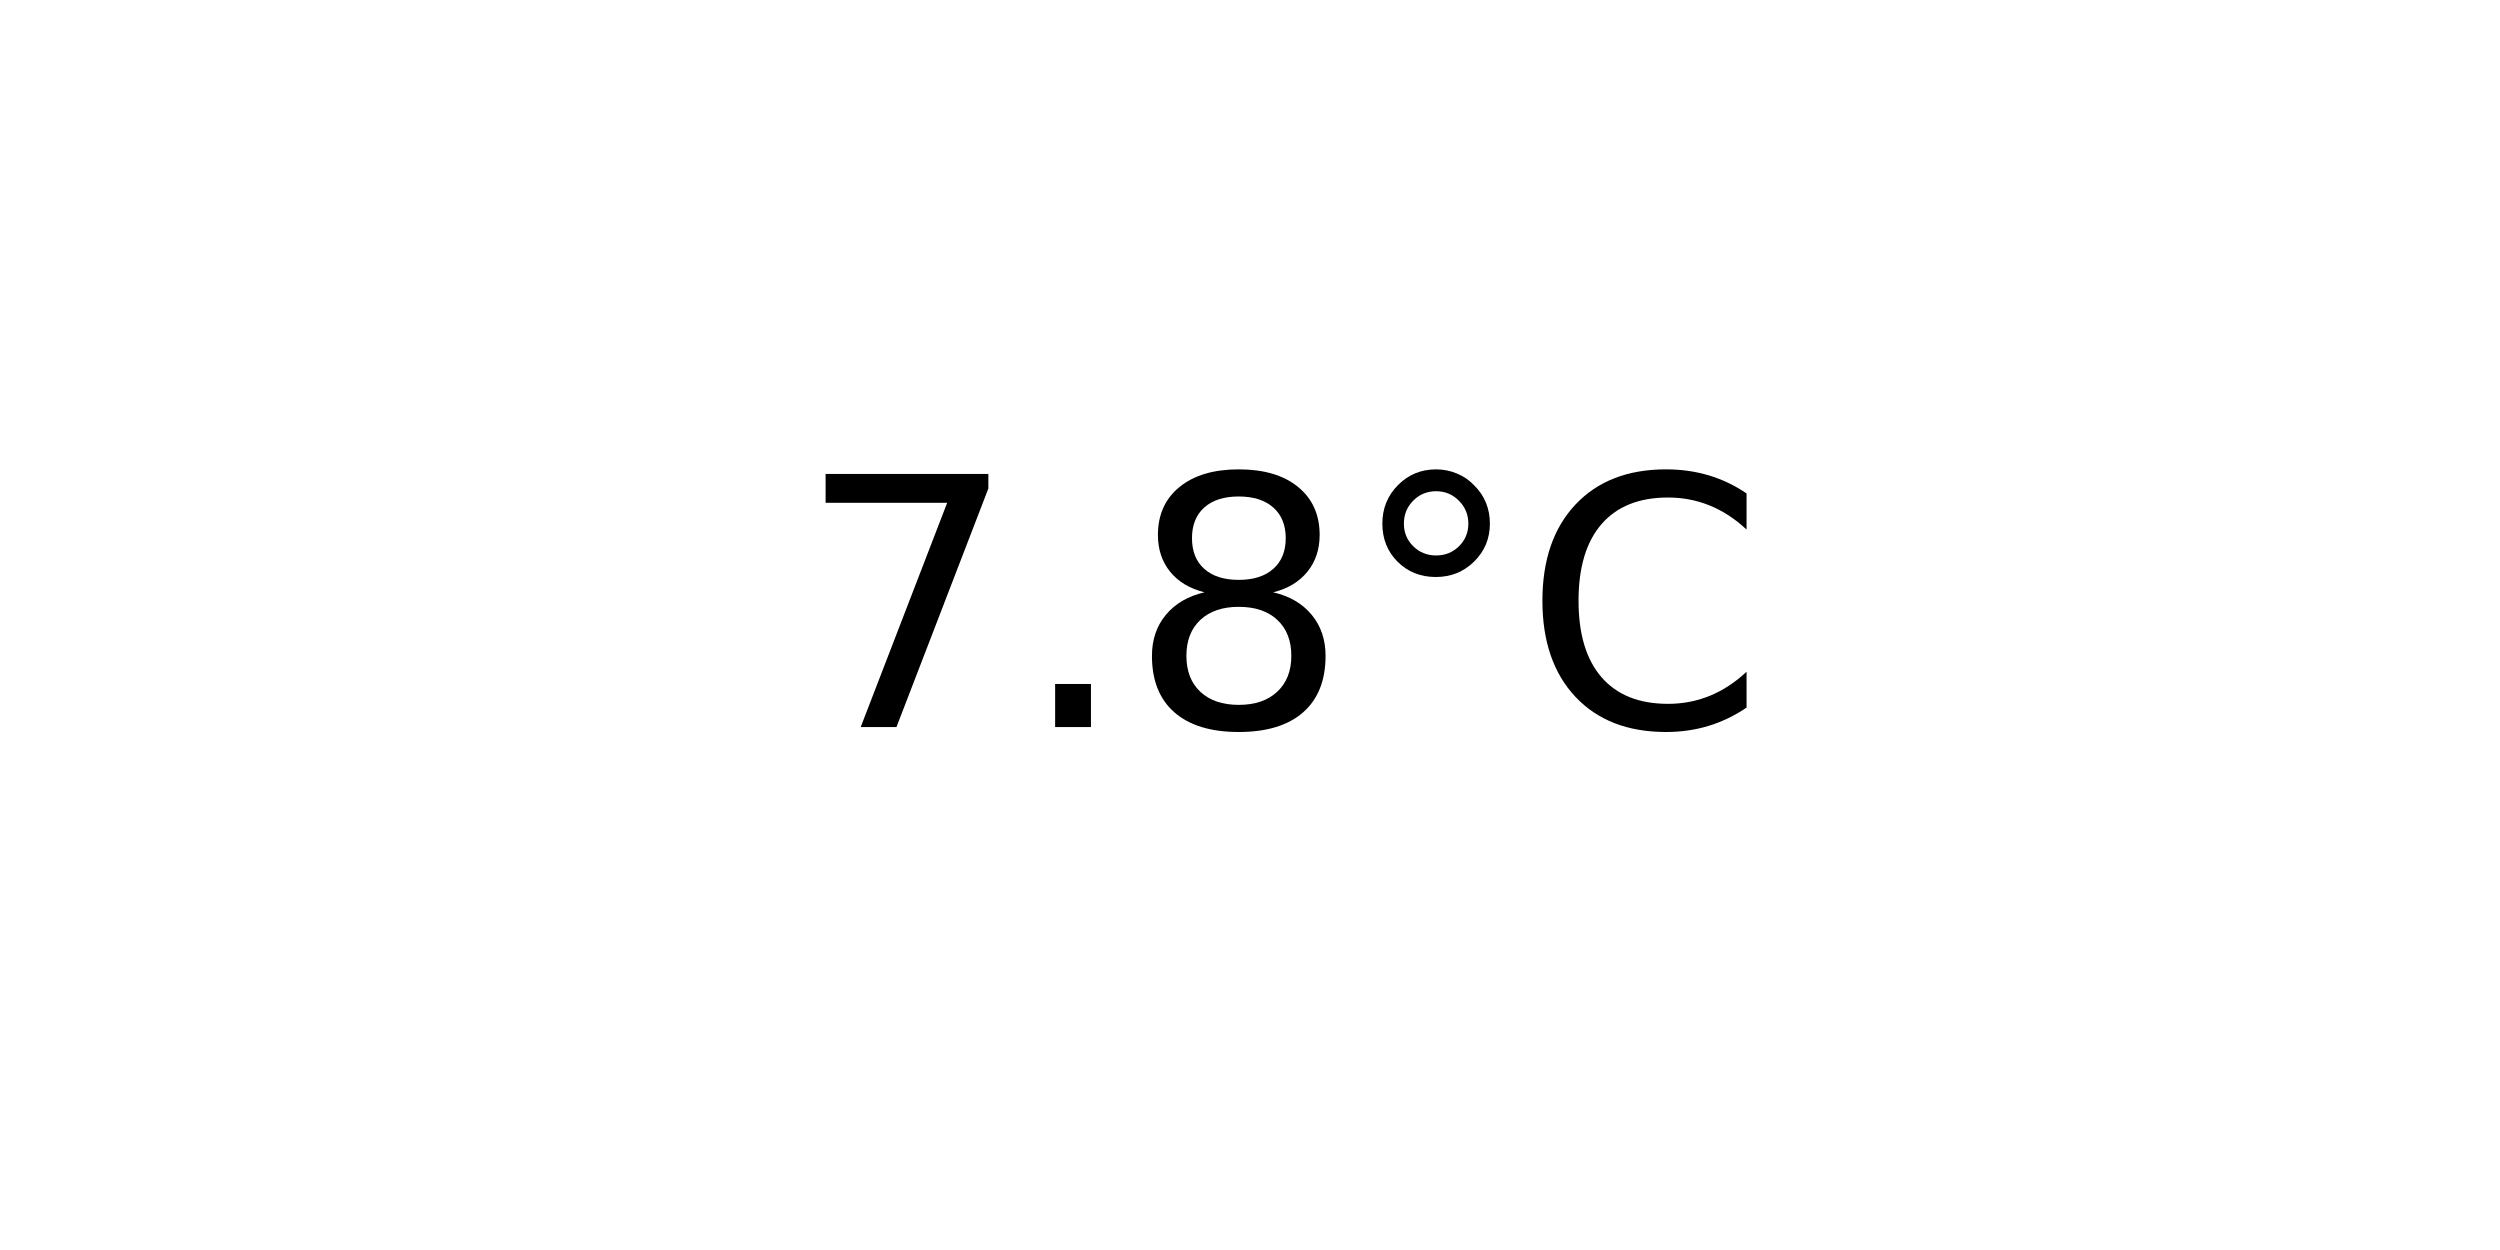
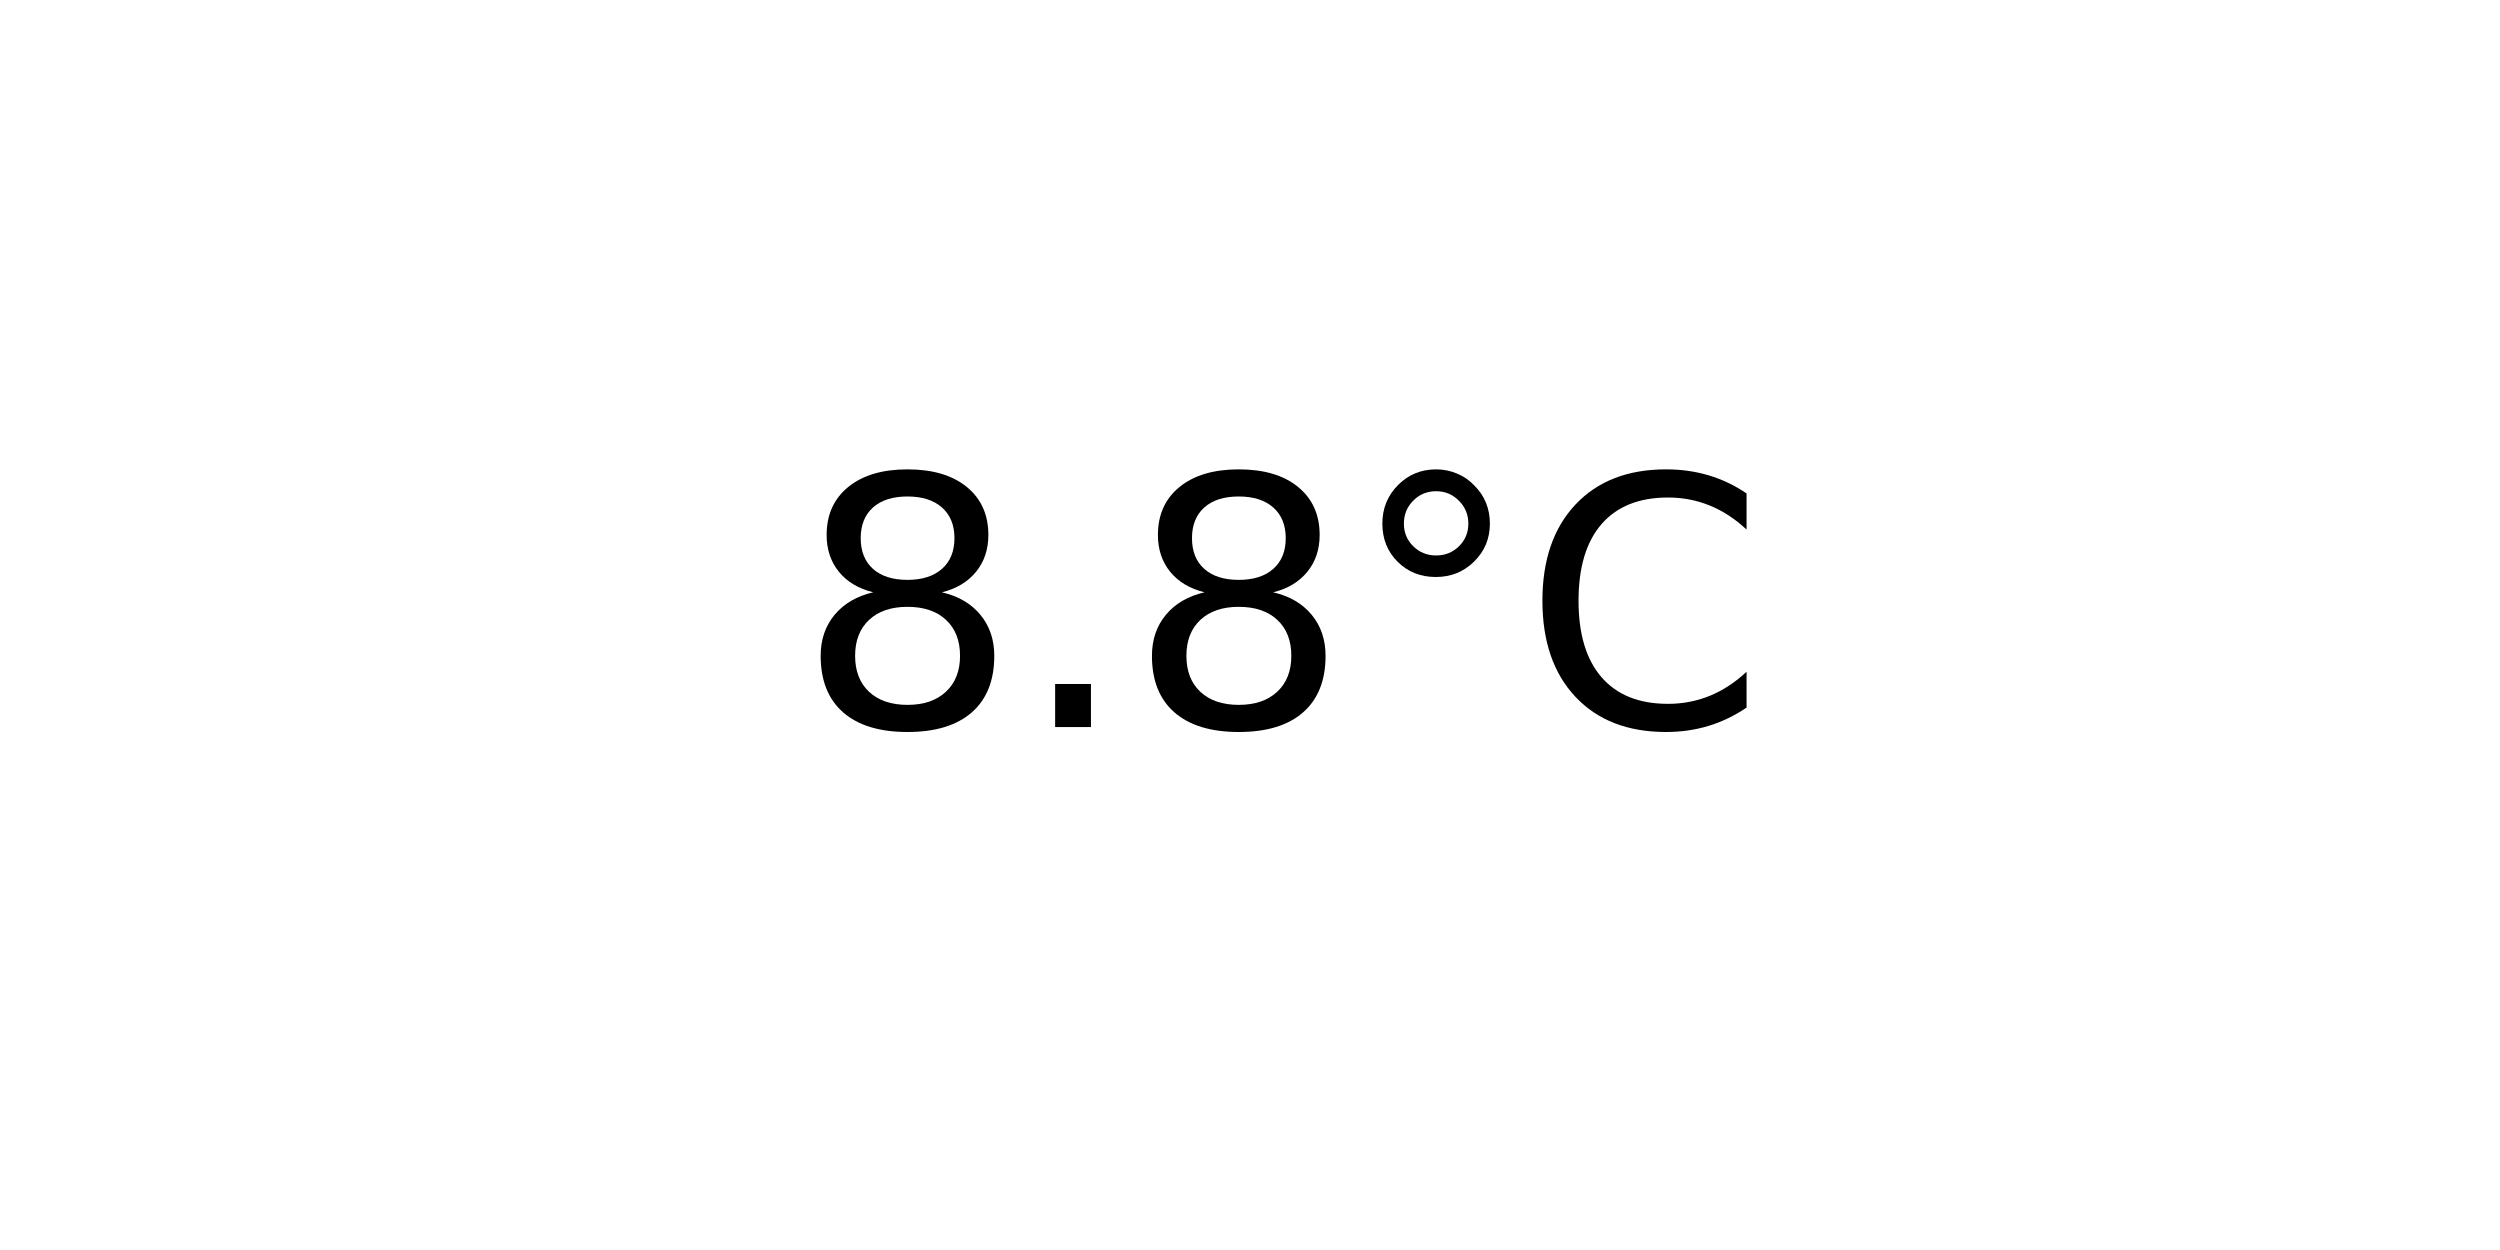
<svg xmlns="http://www.w3.org/2000/svg" xmlns:xlink="http://www.w3.org/1999/xlink" width="72pt" height="36pt" viewBox="0 0 72 36" version="1.1">
  <defs>
    <style type="text/css">*{stroke-linejoin: round; stroke-linecap: butt}</style>
  </defs>
  <g id="figure_1">
    <g id="axes_1">
      <g id="text_1">
        <g transform="translate(22.95703 20.93937) scale(0.1 -0.1)">
          <defs>
-             <path id="DejaVuSans-37" d="M 525 4666  L 3525 4666  L 3525 4397  L 1831 0  L 1172 0  L 2766 4134  L 525 4134  L 525 4666  z " transform="scale(0.015625)" />
+             <path id="DejaVuSans-38" d="M 2034 2216  Q 1584 2216 1326 1975  Q 1069 1734 1069 1313  Q 1069 891 1326 650  Q 1584 409 2034 409  Q 2484 409 2743 651  Q 3003 894 3003 1313  Q 3003 1734 2745 1975  Q 2488 2216 2034 2216  z M 1403 2484  Q 997 2584 770 2862  Q 544 3141 544 3541  Q 544 4100 942 4425  Q 1341 4750 2034 4750  Q 2731 4750 3128 4425  Q 3525 4100 3525 3541  Q 3525 3141 3298 2862  Q 3072 2584 2669 2484  Q 3125 2378 3379 2068  Q 3634 1759 3634 1313  Q 3634 634 3220 271  Q 2806 -91 2034 -91  Q 1263 -91 848 271  Q 434 634 434 1313  Q 434 1759 690 2068  Q 947 2378 1403 2484  z M 1172 3481  Q 1172 3119 1398 2916  Q 1625 2713 2034 2713  Q 2441 2713 2670 2916  Q 2900 3119 2900 3481  Q 2900 3844 2670 4047  Q 2441 4250 2034 4250  Q 1625 4250 1398 4047  Q 1172 3844 1172 3481  z " transform="scale(0.015625)" />
            <path id="DejaVuSans-2e" d="M 684 794  L 1344 794  L 1344 0  L 684 0  L 684 794  z " transform="scale(0.015625)" />
-             <path id="DejaVuSans-38" d="M 2034 2216  Q 1584 2216 1326 1975  Q 1069 1734 1069 1313  Q 1069 891 1326 650  Q 1584 409 2034 409  Q 2484 409 2743 651  Q 3003 894 3003 1313  Q 3003 1734 2745 1975  Q 2488 2216 2034 2216  z M 1403 2484  Q 997 2584 770 2862  Q 544 3141 544 3541  Q 544 4100 942 4425  Q 1341 4750 2034 4750  Q 2731 4750 3128 4425  Q 3525 4100 3525 3541  Q 3525 3141 3298 2862  Q 3072 2584 2669 2484  Q 3125 2378 3379 2068  Q 3634 1759 3634 1313  Q 3634 634 3220 271  Q 2806 -91 2034 -91  Q 1263 -91 848 271  Q 434 634 434 1313  Q 434 1759 690 2068  Q 947 2378 1403 2484  z M 1172 3481  Q 1172 3119 1398 2916  Q 1625 2713 2034 2713  Q 2441 2713 2670 2916  Q 2900 3119 2900 3481  Q 2900 3844 2670 4047  Q 2441 4250 2034 4250  Q 1625 4250 1398 4047  Q 1172 3844 1172 3481  z " transform="scale(0.015625)" />
            <path id="DejaVuSans-b0" d="M 1600 4347  Q 1350 4347 1178 4173  Q 1006 4000 1006 3750  Q 1006 3503 1178 3333  Q 1350 3163 1600 3163  Q 1850 3163 2022 3333  Q 2194 3503 2194 3750  Q 2194 3997 2020 4172  Q 1847 4347 1600 4347  z M 1600 4750  Q 1800 4750 1984 4673  Q 2169 4597 2303 4453  Q 2447 4313 2519 4134  Q 2591 3956 2591 3750  Q 2591 3338 2302 3052  Q 2013 2766 1594 2766  Q 1172 2766 890 3047  Q 609 3328 609 3750  Q 609 4169 896 4459  Q 1184 4750 1600 4750  z " transform="scale(0.015625)" />
            <path id="DejaVuSans-43" d="M 4122 4306  L 4122 3641  Q 3803 3938 3442 4084  Q 3081 4231 2675 4231  Q 1875 4231 1450 3742  Q 1025 3253 1025 2328  Q 1025 1406 1450 917  Q 1875 428 2675 428  Q 3081 428 3442 575  Q 3803 722 4122 1019  L 4122 359  Q 3791 134 3420 21  Q 3050 -91 2638 -91  Q 1578 -91 968 557  Q 359 1206 359 2328  Q 359 3453 968 4101  Q 1578 4750 2638 4750  Q 3056 4750 3426 4639  Q 3797 4528 4122 4306  z " transform="scale(0.015625)" />
          </defs>
-           <use xlink:href="#DejaVuSans-37" />
+           <use xlink:href="#DejaVuSans-38" />
          <use xlink:href="#DejaVuSans-2e" x="63.623" />
          <use xlink:href="#DejaVuSans-38" x="95.41" />
          <use xlink:href="#DejaVuSans-b0" x="159.033" />
          <use xlink:href="#DejaVuSans-43" x="209.033" />
        </g>
      </g>
    </g>
  </g>
</svg>
